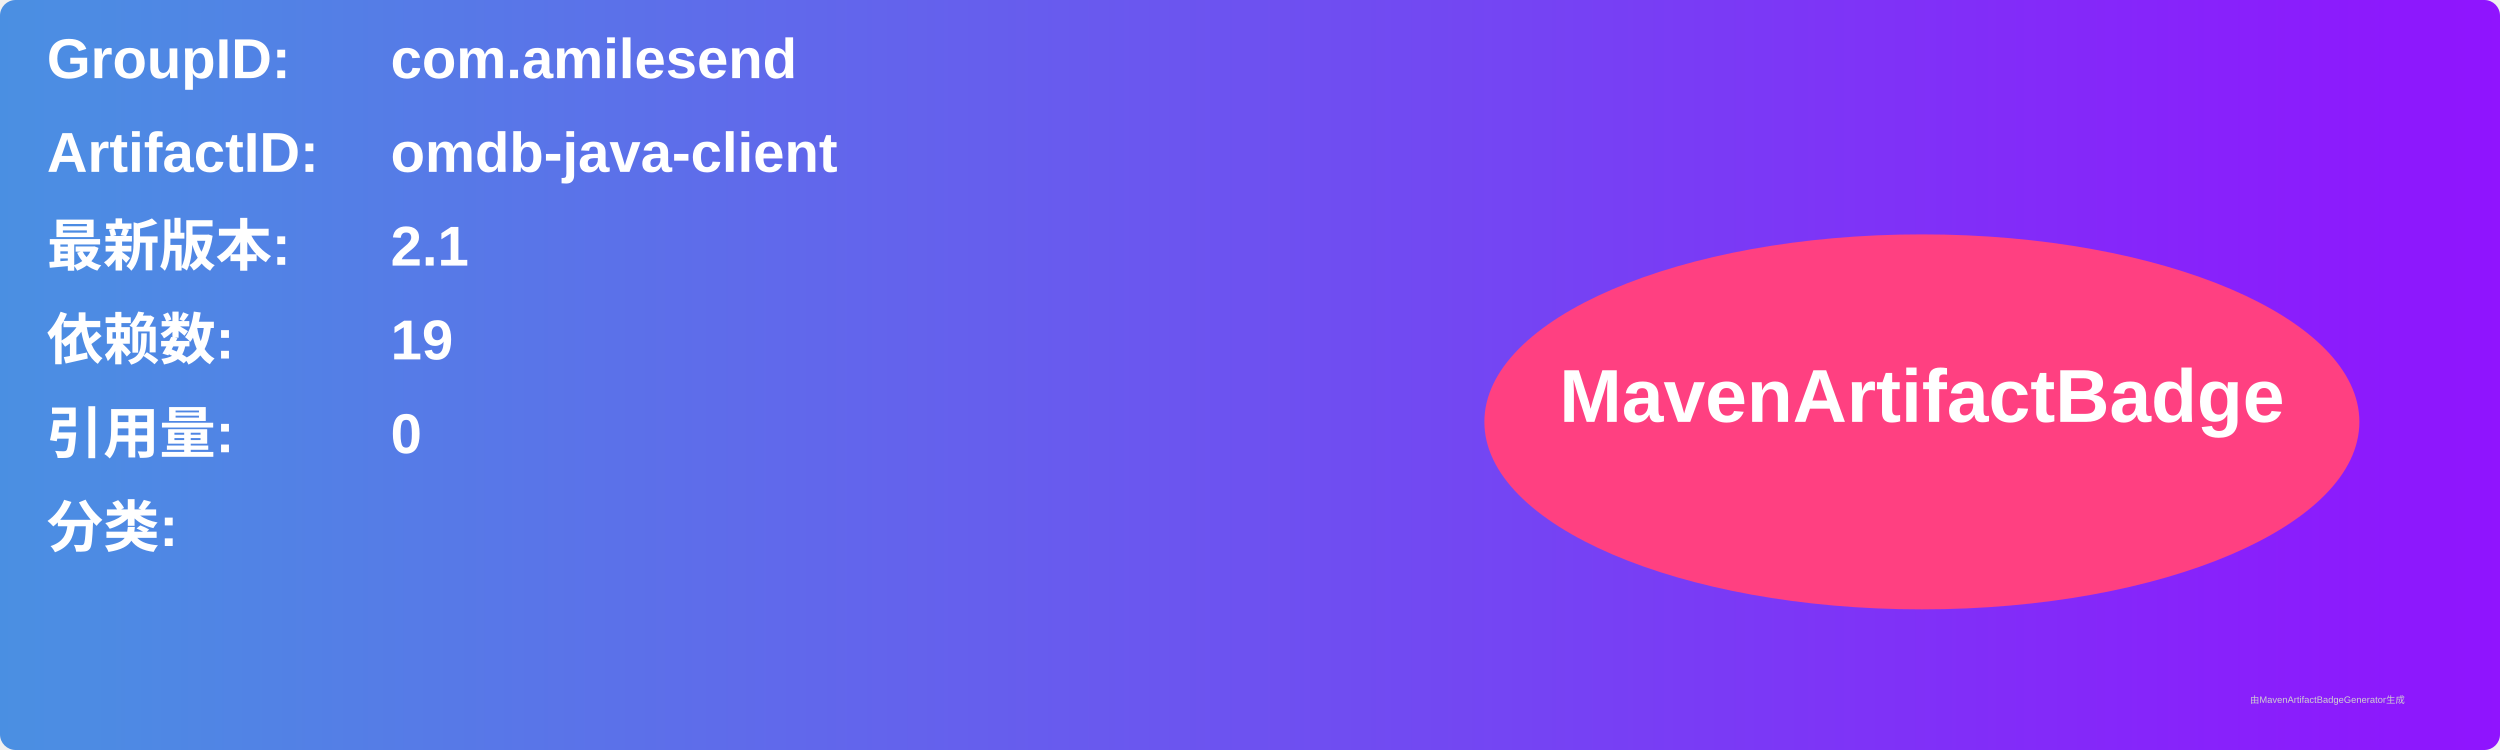
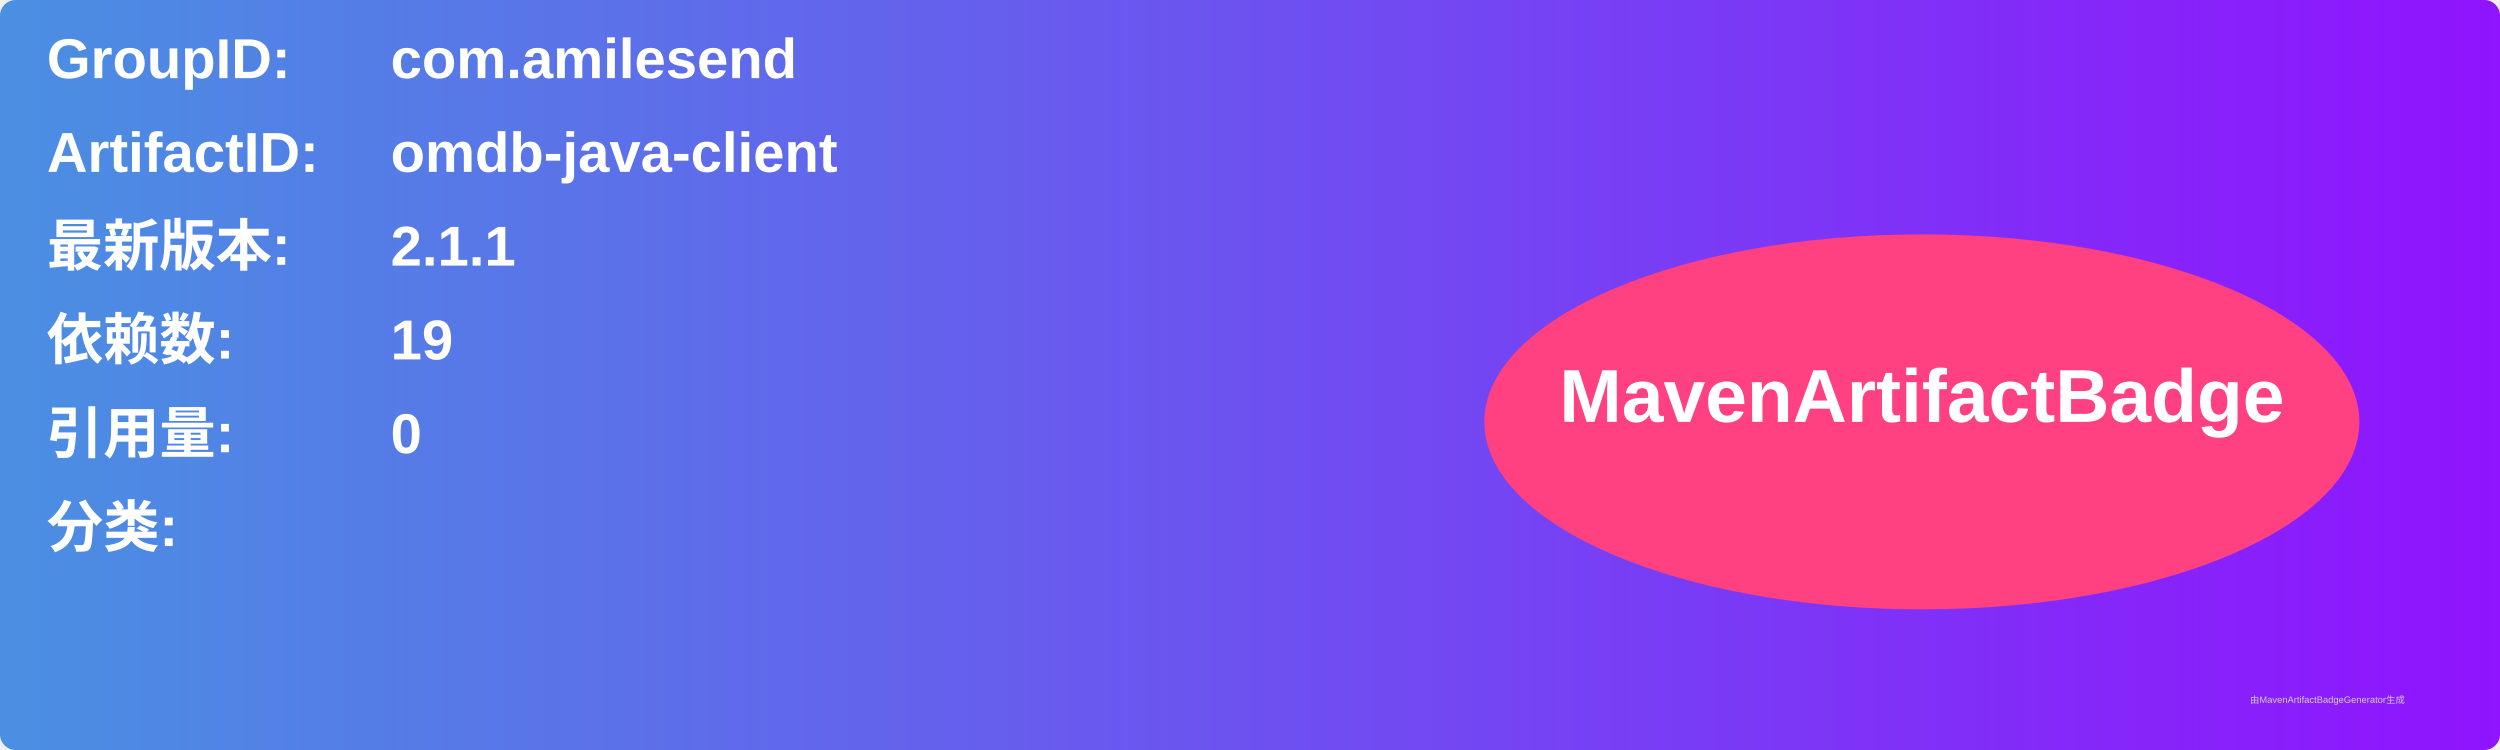
<svg xmlns="http://www.w3.org/2000/svg" width="800" height="240" viewBox="0 0 800 240">
  <linearGradient id="grad" x1="0%" y1="0%" x2="100%" y2="0%">
    <stop offset="0%" stop-color="#4a90e2" />
    <stop offset="100%" stop-color="#9013fe" />
  </linearGradient>
  <rect width="100%" height="100%" rx="5" ry="5" fill="url(#grad)" />
  <g transform="translate(15, 15)">
    <text x="0" y="10" font-family="Arial" font-size="18" fill="white" font-weight="bold" width="260">GroupID:</text>
    <text x="110" y="10" font-family="Arial" font-size="18" fill="white" font-weight="bold" width="460">com.amilesend</text>
    <text x="0" y="40" font-family="Arial" font-size="18" fill="white" font-weight="bold" width="260">ArtifactID:</text>
    <text x="110" y="40" font-family="Arial" font-size="18" fill="white" font-weight="bold" width="460">omdb-java-client</text>
    <text x="0" y="70" font-family="Arial" font-size="18" fill="white" font-weight="bold">最新版本:</text>
    <text x="110" y="70" font-family="Arial" font-size="18" fill="white" font-weight="bold">
-       <tspan font-weight="bold">2.1</tspan>
+       <tspan font-weight="bold">2.1.1</tspan>
    </text>
    <text x="0" y="100" font-family="Arial" font-size="18" fill="white" font-weight="bold">依赖数: </text>
    <text x="110" y="100" font-family="Arial" font-size="18" fill="white">
      <tspan font-weight="bold">19</tspan>
    </text>
    <text x="0" y="130" font-family="Arial" font-size="18" fill="white" font-weight="bold">引用量: </text>
    <text x="110" y="130" font-family="Arial" font-size="18" fill="white">
      <tspan font-weight="bold">0</tspan>
    </text>
    <text x="0" y="160" font-family="Arial" font-size="18" fill="white" font-weight="bold">分类:</text>
    <text x="10" y="190" font-family="Arial" font-size="10" fill="white">
      <tspan font-weight="bold" />
    </text>
    <ellipse cx="600" cy="120" rx="140" ry="60" fill="#ff4081" />
    <text x="600" y="120" text-anchor="middle" font-family="Arial" font-size="24" fill="white" font-weight="bold">MavenArtifactBadge</text>
  </g>
  <text x="720" y="225" font-family="Arial" font-size="3" fill="#d0d0d0">由MavenArtifactBadgeGenerator生成</text>
</svg>
